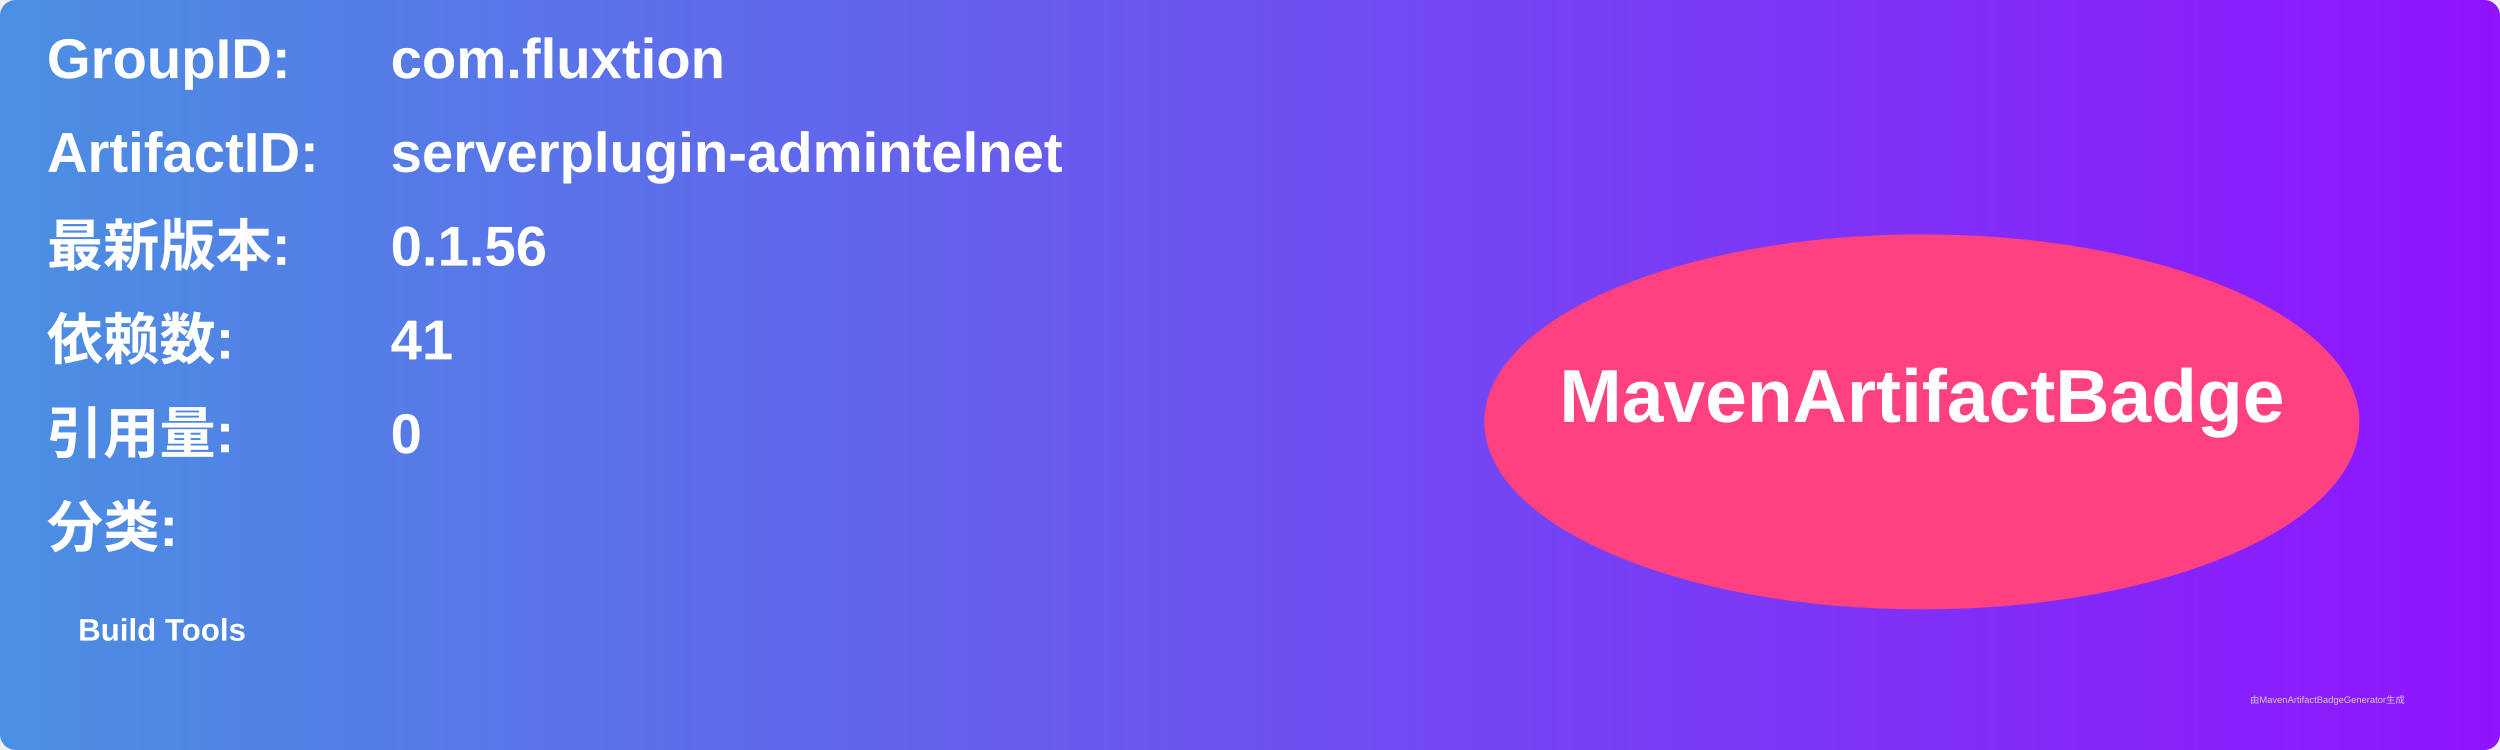
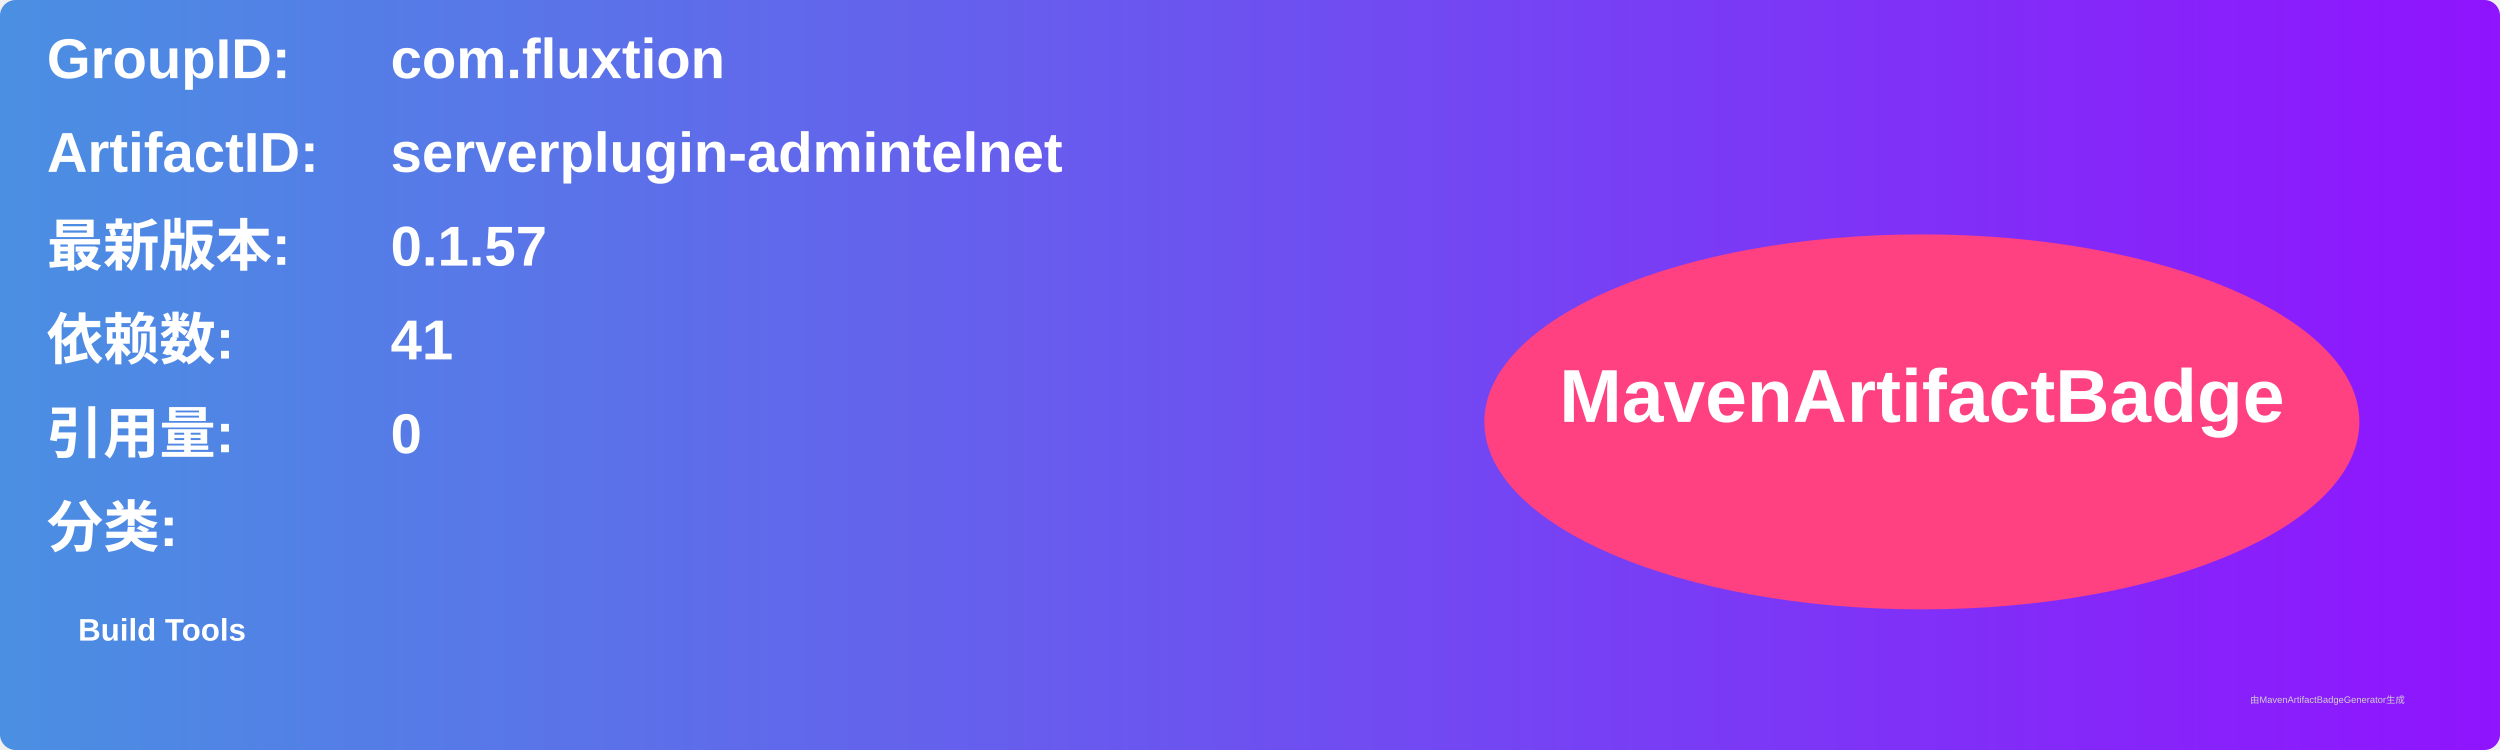
<svg xmlns="http://www.w3.org/2000/svg" width="800" height="240" viewBox="0 0 800 240">
  <linearGradient id="grad" x1="0%" y1="0%" x2="100%" y2="0%">
    <stop offset="0%" stop-color="#4a90e2" />
    <stop offset="100%" stop-color="#9013fe" />
  </linearGradient>
  <rect width="100%" height="100%" rx="5" ry="5" fill="url(#grad)" />
  <g transform="translate(15, 15)">
    <text x="0" y="10" font-family="Arial" font-size="18" fill="white" font-weight="bold" width="260">GroupID:</text>
    <text x="110" y="10" font-family="Arial" font-size="18" fill="white" font-weight="bold" width="460">com.fluxtion</text>
    <text x="0" y="40" font-family="Arial" font-size="18" fill="white" font-weight="bold" width="260">ArtifactID:</text>
    <text x="110" y="40" font-family="Arial" font-size="18" fill="white" font-weight="bold" width="460">serverplugin-admintelnet</text>
    <text x="0" y="70" font-family="Arial" font-size="18" fill="white" font-weight="bold">最新版本:</text>
    <text x="110" y="70" font-family="Arial" font-size="18" fill="white" font-weight="bold">
-       <tspan font-weight="bold">0.1.56</tspan>
+       <tspan font-weight="bold">0.1.57</tspan>
    </text>
    <text x="0" y="100" font-family="Arial" font-size="18" fill="white" font-weight="bold">依赖数: </text>
    <text x="110" y="100" font-family="Arial" font-size="18" fill="white">
      <tspan font-weight="bold">41</tspan>
    </text>
    <text x="0" y="130" font-family="Arial" font-size="18" fill="white" font-weight="bold">引用量: </text>
    <text x="110" y="130" font-family="Arial" font-size="18" fill="white">
      <tspan font-weight="bold">0</tspan>
    </text>
    <text x="0" y="160" font-family="Arial" font-size="18" fill="white" font-weight="bold">分类:</text>
    <text x="10" y="190" font-family="Arial" font-size="10" fill="white">
      <tspan font-weight="bold">Build Tools</tspan>
    </text>
    <ellipse cx="600" cy="120" rx="140" ry="60" fill="#ff4081" />
    <text x="600" y="120" text-anchor="middle" font-family="Arial" font-size="24" fill="white" font-weight="bold">MavenArtifactBadge</text>
  </g>
  <text x="720" y="225" font-family="Arial" font-size="3" fill="#d0d0d0">由MavenArtifactBadgeGenerator生成</text>
</svg>
